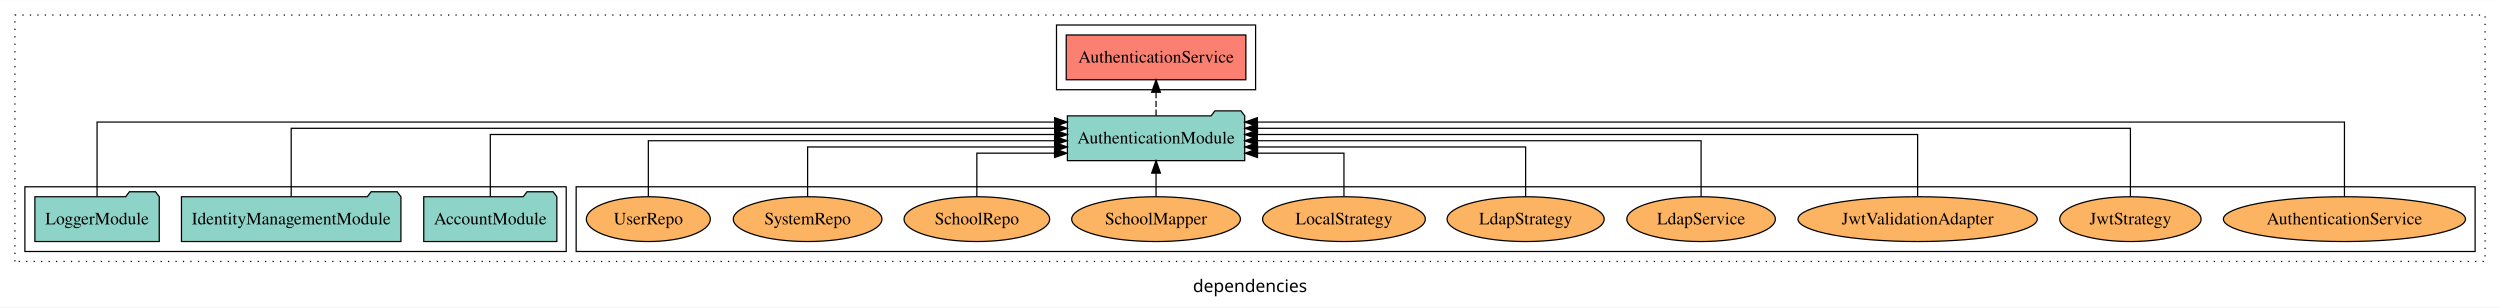
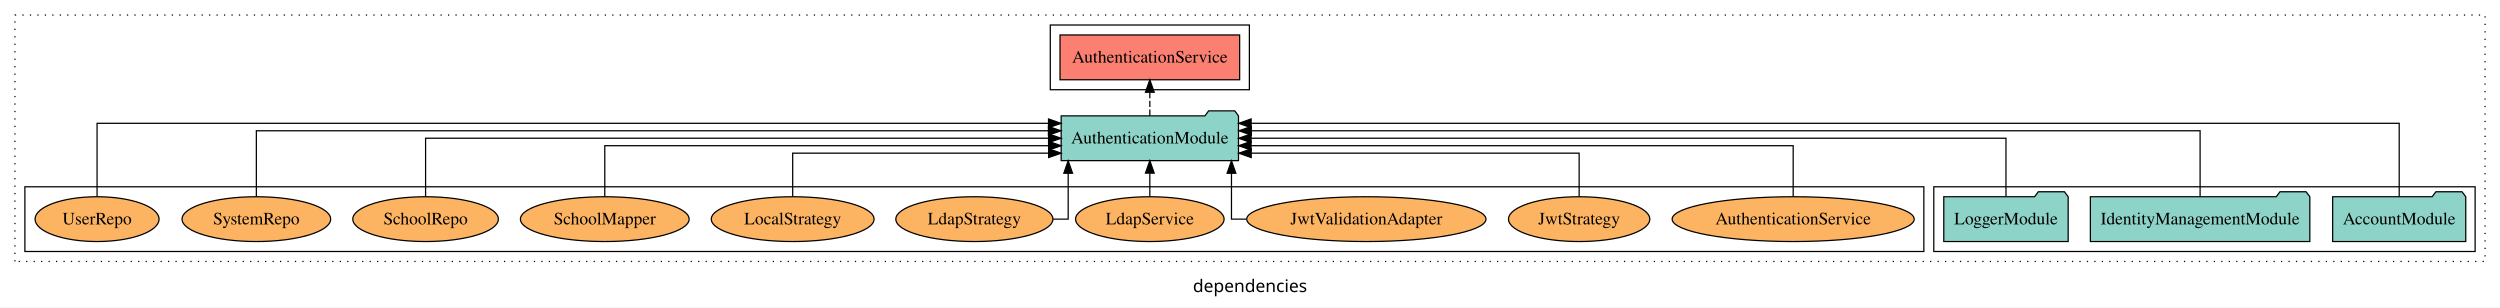
<svg xmlns="http://www.w3.org/2000/svg" width="2009pt" height="247pt" viewBox="0.00 0.00 2009.00 246.80">
  <g id="graph0" class="graph" transform="scale(1 1) rotate(0) translate(4 242.8)">
    <polygon fill="white" stroke="transparent" points="-4,4 -4,-242.8 2005,-242.8 2005,4 -4,4" />
    <text text-anchor="middle" x="1000.5" y="-8.2" font-family="sans-serif" font-size="14.00">dependencies</text>
    <g id="clust1" class="cluster">
      <polygon fill="none" stroke="black" stroke-dasharray="1,5" points="8,-32.8 8,-230.8 1993,-230.8 1993,-32.8 8,-32.8" />
    </g>
-     <g id="clust6" class="cluster">
-       <polygon fill="none" stroke="black" points="459,-40.8 459,-92.8 1985,-92.8 1985,-40.8 459,-40.8" />
-     </g>
    <g id="clust3" class="cluster">
-       <polygon fill="none" stroke="black" points="16,-40.8 16,-92.8 451,-92.8 451,-40.8 16,-40.8" />
+       <polygon fill="none" stroke="black" points="1550,-40.8 1550,-92.8 1985,-92.8 1985,-40.8 1550,-40.8" />
    </g>
    <g id="clust4" class="cluster">
-       <polygon fill="none" stroke="black" points="845,-170.8 845,-222.8 1005,-222.8 1005,-170.8 845,-170.8" />
+       <polygon fill="none" stroke="black" points="840,-170.8 840,-222.8 1000,-222.8 1000,-170.8 840,-170.8" />
+     </g>
+     <g id="clust6" class="cluster">
+       <polygon fill="none" stroke="black" points="16,-40.8 16,-92.8 1542,-92.8 1542,-40.8 16,-40.8" />
    </g>
    <g id="node1" class="node">
-       <polygon fill="#8dd3c7" stroke="black" points="443.48,-84.8 440.48,-88.8 419.48,-88.8 416.48,-84.8 336.52,-84.8 336.52,-48.8 443.48,-48.8 443.48,-84.8" />
-       <text text-anchor="middle" x="390" y="-62.6" font-family="Times,serif" font-size="14.00">AccountModule</text>
+       <polygon fill="#8dd3c7" stroke="black" points="1977.48,-84.8 1974.48,-88.8 1953.48,-88.8 1950.48,-84.8 1870.52,-84.8 1870.52,-48.8 1977.48,-48.8 1977.48,-84.8" />
+       <text text-anchor="middle" x="1924" y="-62.6" font-family="Times,serif" font-size="14.00">AccountModule</text>
    </g>
    <g id="node4" class="node">
-       <polygon fill="#8dd3c7" stroke="black" points="996.25,-149.8 993.25,-153.8 972.25,-153.8 969.25,-149.8 853.75,-149.8 853.75,-113.8 996.25,-113.8 996.25,-149.8" />
-       <text text-anchor="middle" x="925" y="-127.6" font-family="Times,serif" font-size="14.00">AuthenticationModule</text>
+       <polygon fill="#8dd3c7" stroke="black" points="991.25,-149.8 988.25,-153.8 967.25,-153.8 964.25,-149.8 848.75,-149.8 848.75,-113.8 991.25,-113.8 991.25,-149.8" />
+       <text text-anchor="middle" x="920" y="-127.6" font-family="Times,serif" font-size="14.00">AuthenticationModule</text>
    </g>
    <g id="edge1" class="edge">
-       <path fill="none" stroke="black" d="M390,-85.02C390,-105.17 390,-134.8 390,-134.8 390,-134.8 843.68,-134.8 843.68,-134.8" />
-       <polygon fill="black" stroke="black" points="843.68,-138.3 853.68,-134.8 843.68,-131.3 843.68,-138.3" />
+       <path fill="none" stroke="black" d="M1924,-85.05C1924,-107.82 1924,-143.8 1924,-143.8 1924,-143.8 1001.4,-143.8 1001.4,-143.8" />
+       <polygon fill="black" stroke="black" points="1001.4,-140.3 991.4,-143.8 1001.4,-147.3 1001.4,-140.3" />
    </g>
    <g id="node2" class="node">
-       <polygon fill="#8dd3c7" stroke="black" points="318.18,-84.8 315.18,-88.8 294.18,-88.8 291.18,-84.8 141.82,-84.8 141.82,-48.8 318.18,-48.8 318.18,-84.8" />
-       <text text-anchor="middle" x="230" y="-62.6" font-family="Times,serif" font-size="14.00">IdentityManagementModule</text>
+       <polygon fill="#8dd3c7" stroke="black" points="1852.18,-84.8 1849.18,-88.8 1828.18,-88.8 1825.18,-84.8 1675.82,-84.8 1675.82,-48.8 1852.18,-48.8 1852.18,-84.8" />
+       <text text-anchor="middle" x="1764" y="-62.6" font-family="Times,serif" font-size="14.00">IdentityManagementModule</text>
    </g>
    <g id="edge2" class="edge">
-       <path fill="none" stroke="black" d="M230,-84.84C230,-106.46 230,-139.8 230,-139.8 230,-139.8 843.57,-139.8 843.57,-139.8" />
-       <polygon fill="black" stroke="black" points="843.57,-143.3 853.57,-139.8 843.56,-136.3 843.57,-143.3" />
+       <path fill="none" stroke="black" d="M1764,-85.08C1764,-106.12 1764,-137.8 1764,-137.8 1764,-137.8 1001.59,-137.8 1001.59,-137.8" />
+       <polygon fill="black" stroke="black" points="1001.59,-134.3 991.59,-137.8 1001.59,-141.3 1001.59,-134.3" />
    </g>
    <g id="node3" class="node">
-       <polygon fill="#8dd3c7" stroke="black" points="123.98,-84.8 120.98,-88.8 99.98,-88.8 96.98,-84.8 24.02,-84.8 24.02,-48.8 123.98,-48.8 123.98,-84.8" />
-       <text text-anchor="middle" x="74" y="-62.6" font-family="Times,serif" font-size="14.00">LoggerModule</text>
+       <polygon fill="#8dd3c7" stroke="black" points="1657.98,-84.8 1654.98,-88.8 1633.98,-88.8 1630.98,-84.8 1558.02,-84.8 1558.02,-48.8 1657.98,-48.8 1657.98,-84.8" />
+       <text text-anchor="middle" x="1608" y="-62.6" font-family="Times,serif" font-size="14.00">LoggerModule</text>
    </g>
    <g id="edge3" class="edge">
-       <path fill="none" stroke="black" d="M74,-84.89C74,-107.93 74,-144.8 74,-144.8 74,-144.8 843.54,-144.8 843.54,-144.8" />
-       <polygon fill="black" stroke="black" points="843.54,-148.3 853.54,-144.8 843.54,-141.3 843.54,-148.3" />
+       <path fill="none" stroke="black" d="M1608,-84.91C1608,-104.14 1608,-131.8 1608,-131.8 1608,-131.8 1001.36,-131.8 1001.36,-131.8" />
+       <polygon fill="black" stroke="black" points="1001.36,-128.3 991.36,-131.8 1001.36,-135.3 1001.36,-128.3" />
    </g>
    <g id="node5" class="node">
-       <polygon fill="#fb8072" stroke="black" points="997.18,-214.8 852.82,-214.8 852.82,-178.8 997.18,-178.8 997.18,-214.8" />
-       <text text-anchor="middle" x="925" y="-192.6" font-family="Times,serif" font-size="14.00">AuthenticationService </text>
+       <polygon fill="#fb8072" stroke="black" points="992.18,-214.8 847.82,-214.8 847.82,-178.8 992.18,-178.8 992.18,-214.8" />
+       <text text-anchor="middle" x="920" y="-192.6" font-family="Times,serif" font-size="14.00">AuthenticationService </text>
    </g>
    <g id="edge4" class="edge">
-       <path fill="none" stroke="black" stroke-dasharray="5,2" d="M925,-149.91C925,-149.91 925,-168.79 925,-168.79" />
-       <polygon fill="black" stroke="black" points="921.5,-168.79 925,-178.79 928.5,-168.79 921.5,-168.79" />
+       <path fill="none" stroke="black" stroke-dasharray="5,2" d="M920,-149.91C920,-149.91 920,-168.79 920,-168.79" />
+       <polygon fill="black" stroke="black" points="916.5,-168.79 920,-178.79 923.5,-168.79 916.5,-168.79" />
    </g>
    <g id="node6" class="node">
-       <ellipse fill="#fdb462" stroke="black" cx="1880" cy="-66.8" rx="97.27" ry="18" />
-       <text text-anchor="middle" x="1880" y="-62.6" font-family="Times,serif" font-size="14.00">AuthenticationService</text>
+       <ellipse fill="#fdb462" stroke="black" cx="1437" cy="-66.8" rx="97.27" ry="18" />
+       <text text-anchor="middle" x="1437" y="-62.6" font-family="Times,serif" font-size="14.00">AuthenticationService</text>
    </g>
    <g id="edge5" class="edge">
-       <path fill="none" stroke="black" d="M1880,-84.89C1880,-107.93 1880,-144.8 1880,-144.8 1880,-144.8 1006.39,-144.8 1006.39,-144.8" />
-       <polygon fill="black" stroke="black" points="1006.39,-141.3 996.39,-144.8 1006.39,-148.3 1006.39,-141.3" />
+       <path fill="none" stroke="black" d="M1437,-84.82C1437,-102.17 1437,-125.8 1437,-125.8 1437,-125.8 1001.34,-125.8 1001.34,-125.8" />
+       <polygon fill="black" stroke="black" points="1001.34,-122.3 991.34,-125.8 1001.34,-129.3 1001.34,-122.3" />
    </g>
    <g id="node7" class="node">
-       <ellipse fill="#fdb462" stroke="black" cx="1708" cy="-66.8" rx="56.77" ry="18" />
-       <text text-anchor="middle" x="1708" y="-62.6" font-family="Times,serif" font-size="14.00">JwtStrategy</text>
+       <ellipse fill="#fdb462" stroke="black" cx="1265" cy="-66.8" rx="56.77" ry="18" />
+       <text text-anchor="middle" x="1265" y="-62.6" font-family="Times,serif" font-size="14.00">JwtStrategy</text>
    </g>
    <g id="edge6" class="edge">
-       <path fill="none" stroke="black" d="M1708,-84.84C1708,-106.46 1708,-139.8 1708,-139.8 1708,-139.8 1006.56,-139.8 1006.56,-139.8" />
-       <polygon fill="black" stroke="black" points="1006.56,-136.3 996.56,-139.8 1006.56,-143.3 1006.56,-136.3" />
+       <path fill="none" stroke="black" d="M1265,-85.04C1265,-100.37 1265,-119.8 1265,-119.8 1265,-119.8 1001.48,-119.8 1001.48,-119.8" />
+       <polygon fill="black" stroke="black" points="1001.48,-116.3 991.48,-119.8 1001.48,-123.3 1001.48,-116.3" />
    </g>
    <g id="node8" class="node">
-       <ellipse fill="#fdb462" stroke="black" cx="1537" cy="-66.8" rx="96.14" ry="18" />
-       <text text-anchor="middle" x="1537" y="-62.6" font-family="Times,serif" font-size="14.00">JwtValidationAdapter</text>
+       <ellipse fill="#fdb462" stroke="black" cx="1094" cy="-66.8" rx="96.14" ry="18" />
+       <text text-anchor="middle" x="1094" y="-62.6" font-family="Times,serif" font-size="14.00">JwtValidationAdapter</text>
    </g>
    <g id="edge7" class="edge">
-       <path fill="none" stroke="black" d="M1537,-85.02C1537,-105.17 1537,-134.8 1537,-134.8 1537,-134.8 1006.4,-134.8 1006.4,-134.8" />
-       <polygon fill="black" stroke="black" points="1006.4,-131.3 996.4,-134.8 1006.4,-138.3 1006.4,-131.3" />
+       <path fill="none" stroke="black" d="M997.62,-66.8C990.25,-66.8 985.61,-66.8 985.61,-66.8 985.61,-66.8 985.61,-103.69 985.61,-103.69" />
+       <polygon fill="black" stroke="black" points="982.11,-103.69 985.61,-113.69 989.11,-103.69 982.11,-103.69" />
    </g>
    <g id="node9" class="node">
-       <ellipse fill="#fdb462" stroke="black" cx="1363" cy="-66.8" rx="59.67" ry="18" />
-       <text text-anchor="middle" x="1363" y="-62.6" font-family="Times,serif" font-size="14.00">LdapService</text>
+       <ellipse fill="#fdb462" stroke="black" cx="920" cy="-66.8" rx="59.67" ry="18" />
+       <text text-anchor="middle" x="920" y="-62.6" font-family="Times,serif" font-size="14.00">LdapService</text>
    </g>
    <g id="edge8" class="edge">
-       <path fill="none" stroke="black" d="M1363,-85.02C1363,-103.63 1363,-129.8 1363,-129.8 1363,-129.8 1006.35,-129.8 1006.35,-129.8" />
-       <polygon fill="black" stroke="black" points="1006.35,-126.3 996.35,-129.8 1006.35,-133.3 1006.35,-126.3" />
+       <path fill="none" stroke="black" d="M920,-84.91C920,-84.91 920,-103.79 920,-103.79" />
+       <polygon fill="black" stroke="black" points="916.5,-103.79 920,-113.79 923.5,-103.79 916.5,-103.79" />
    </g>
    <g id="node10" class="node">
-       <ellipse fill="#fdb462" stroke="black" cx="1222" cy="-66.8" rx="63.12" ry="18" />
-       <text text-anchor="middle" x="1222" y="-62.6" font-family="Times,serif" font-size="14.00">LdapStrategy</text>
+       <ellipse fill="#fdb462" stroke="black" cx="779" cy="-66.8" rx="63.12" ry="18" />
+       <text text-anchor="middle" x="779" y="-62.6" font-family="Times,serif" font-size="14.00">LdapStrategy</text>
    </g>
    <g id="edge9" class="edge">
-       <path fill="none" stroke="black" d="M1222,-84.83C1222,-101.86 1222,-124.8 1222,-124.8 1222,-124.8 1006.52,-124.8 1006.52,-124.8" />
-       <polygon fill="black" stroke="black" points="1006.52,-121.3 996.52,-124.8 1006.52,-128.3 1006.52,-121.3" />
+       <path fill="none" stroke="black" d="M842.28,-66.8C849.53,-66.8 854.39,-66.8 854.39,-66.8 854.39,-66.8 854.39,-103.69 854.39,-103.69" />
+       <polygon fill="black" stroke="black" points="850.89,-103.69 854.39,-113.69 857.89,-103.69 850.89,-103.69" />
    </g>
    <g id="node11" class="node">
-       <ellipse fill="#fdb462" stroke="black" cx="1076" cy="-66.8" rx="65.4" ry="18" />
-       <text text-anchor="middle" x="1076" y="-62.6" font-family="Times,serif" font-size="14.00">LocalStrategy</text>
+       <ellipse fill="#fdb462" stroke="black" cx="633" cy="-66.8" rx="65.4" ry="18" />
+       <text text-anchor="middle" x="633" y="-62.6" font-family="Times,serif" font-size="14.00">LocalStrategy</text>
    </g>
    <g id="edge10" class="edge">
-       <path fill="none" stroke="black" d="M1076,-85.04C1076,-100.37 1076,-119.8 1076,-119.8 1076,-119.8 1006.52,-119.8 1006.52,-119.8" />
-       <polygon fill="black" stroke="black" points="1006.52,-116.3 996.52,-119.8 1006.52,-123.3 1006.52,-116.3" />
+       <path fill="none" stroke="black" d="M633,-85.04C633,-100.37 633,-119.8 633,-119.8 633,-119.8 838.69,-119.8 838.69,-119.8" />
+       <polygon fill="black" stroke="black" points="838.69,-123.3 848.69,-119.8 838.69,-116.3 838.69,-123.3" />
    </g>
    <g id="node12" class="node">
-       <ellipse fill="#fdb462" stroke="black" cx="925" cy="-66.8" rx="67.79" ry="18" />
-       <text text-anchor="middle" x="925" y="-62.6" font-family="Times,serif" font-size="14.00">SchoolMapper</text>
+       <ellipse fill="#fdb462" stroke="black" cx="482" cy="-66.8" rx="67.79" ry="18" />
+       <text text-anchor="middle" x="482" y="-62.6" font-family="Times,serif" font-size="14.00">SchoolMapper</text>
    </g>
    <g id="edge11" class="edge">
-       <path fill="none" stroke="black" d="M925,-84.91C925,-84.91 925,-103.79 925,-103.79" />
-       <polygon fill="black" stroke="black" points="921.5,-103.79 925,-113.79 928.5,-103.79 921.5,-103.79" />
+       <path fill="none" stroke="black" d="M482,-84.82C482,-102.17 482,-125.8 482,-125.8 482,-125.8 838.65,-125.8 838.65,-125.8" />
+       <polygon fill="black" stroke="black" points="838.65,-129.3 848.65,-125.8 838.65,-122.3 838.65,-129.3" />
    </g>
    <g id="node13" class="node">
-       <ellipse fill="#fdb462" stroke="black" cx="781" cy="-66.8" rx="58.49" ry="18" />
-       <text text-anchor="middle" x="781" y="-62.6" font-family="Times,serif" font-size="14.00">SchoolRepo</text>
+       <ellipse fill="#fdb462" stroke="black" cx="338" cy="-66.8" rx="58.49" ry="18" />
+       <text text-anchor="middle" x="338" y="-62.6" font-family="Times,serif" font-size="14.00">SchoolRepo</text>
    </g>
    <g id="edge12" class="edge">
-       <path fill="none" stroke="black" d="M781,-85.04C781,-100.37 781,-119.8 781,-119.8 781,-119.8 843.42,-119.8 843.42,-119.8" />
-       <polygon fill="black" stroke="black" points="843.42,-123.3 853.42,-119.8 843.42,-116.3 843.42,-123.3" />
+       <path fill="none" stroke="black" d="M338,-84.91C338,-104.14 338,-131.8 338,-131.8 338,-131.8 838.64,-131.8 838.64,-131.8" />
+       <polygon fill="black" stroke="black" points="838.64,-135.3 848.64,-131.8 838.64,-128.3 838.64,-135.3" />
    </g>
    <g id="node14" class="node">
-       <ellipse fill="#fdb462" stroke="black" cx="645" cy="-66.8" rx="59.72" ry="18" />
-       <text text-anchor="middle" x="645" y="-62.6" font-family="Times,serif" font-size="14.00">SystemRepo</text>
+       <ellipse fill="#fdb462" stroke="black" cx="202" cy="-66.8" rx="59.72" ry="18" />
+       <text text-anchor="middle" x="202" y="-62.6" font-family="Times,serif" font-size="14.00">SystemRepo</text>
    </g>
    <g id="edge13" class="edge">
-       <path fill="none" stroke="black" d="M645,-84.83C645,-101.86 645,-124.8 645,-124.8 645,-124.8 843.62,-124.8 843.62,-124.8" />
-       <polygon fill="black" stroke="black" points="843.62,-128.3 853.62,-124.8 843.62,-121.3 843.62,-128.3" />
+       <path fill="none" stroke="black" d="M202,-85.08C202,-106.12 202,-137.8 202,-137.8 202,-137.8 838.53,-137.8 838.53,-137.8" />
+       <polygon fill="black" stroke="black" points="838.53,-141.3 848.53,-137.8 838.53,-134.3 838.53,-141.3" />
    </g>
    <g id="node15" class="node">
-       <ellipse fill="#fdb462" stroke="black" cx="517" cy="-66.8" rx="49.81" ry="18" />
-       <text text-anchor="middle" x="517" y="-62.6" font-family="Times,serif" font-size="14.00">UserRepo</text>
+       <ellipse fill="#fdb462" stroke="black" cx="74" cy="-66.8" rx="49.81" ry="18" />
+       <text text-anchor="middle" x="74" y="-62.6" font-family="Times,serif" font-size="14.00">UserRepo</text>
    </g>
    <g id="edge14" class="edge">
-       <path fill="none" stroke="black" d="M517,-85.02C517,-103.63 517,-129.8 517,-129.8 517,-129.8 843.46,-129.8 843.46,-129.8" />
-       <polygon fill="black" stroke="black" points="843.46,-133.3 853.46,-129.8 843.46,-126.3 843.46,-133.3" />
+       <path fill="none" stroke="black" d="M74,-85.05C74,-107.82 74,-143.8 74,-143.8 74,-143.8 838.6,-143.8 838.6,-143.8" />
+       <polygon fill="black" stroke="black" points="838.6,-147.3 848.6,-143.8 838.6,-140.3 838.6,-147.3" />
    </g>
  </g>
</svg>
